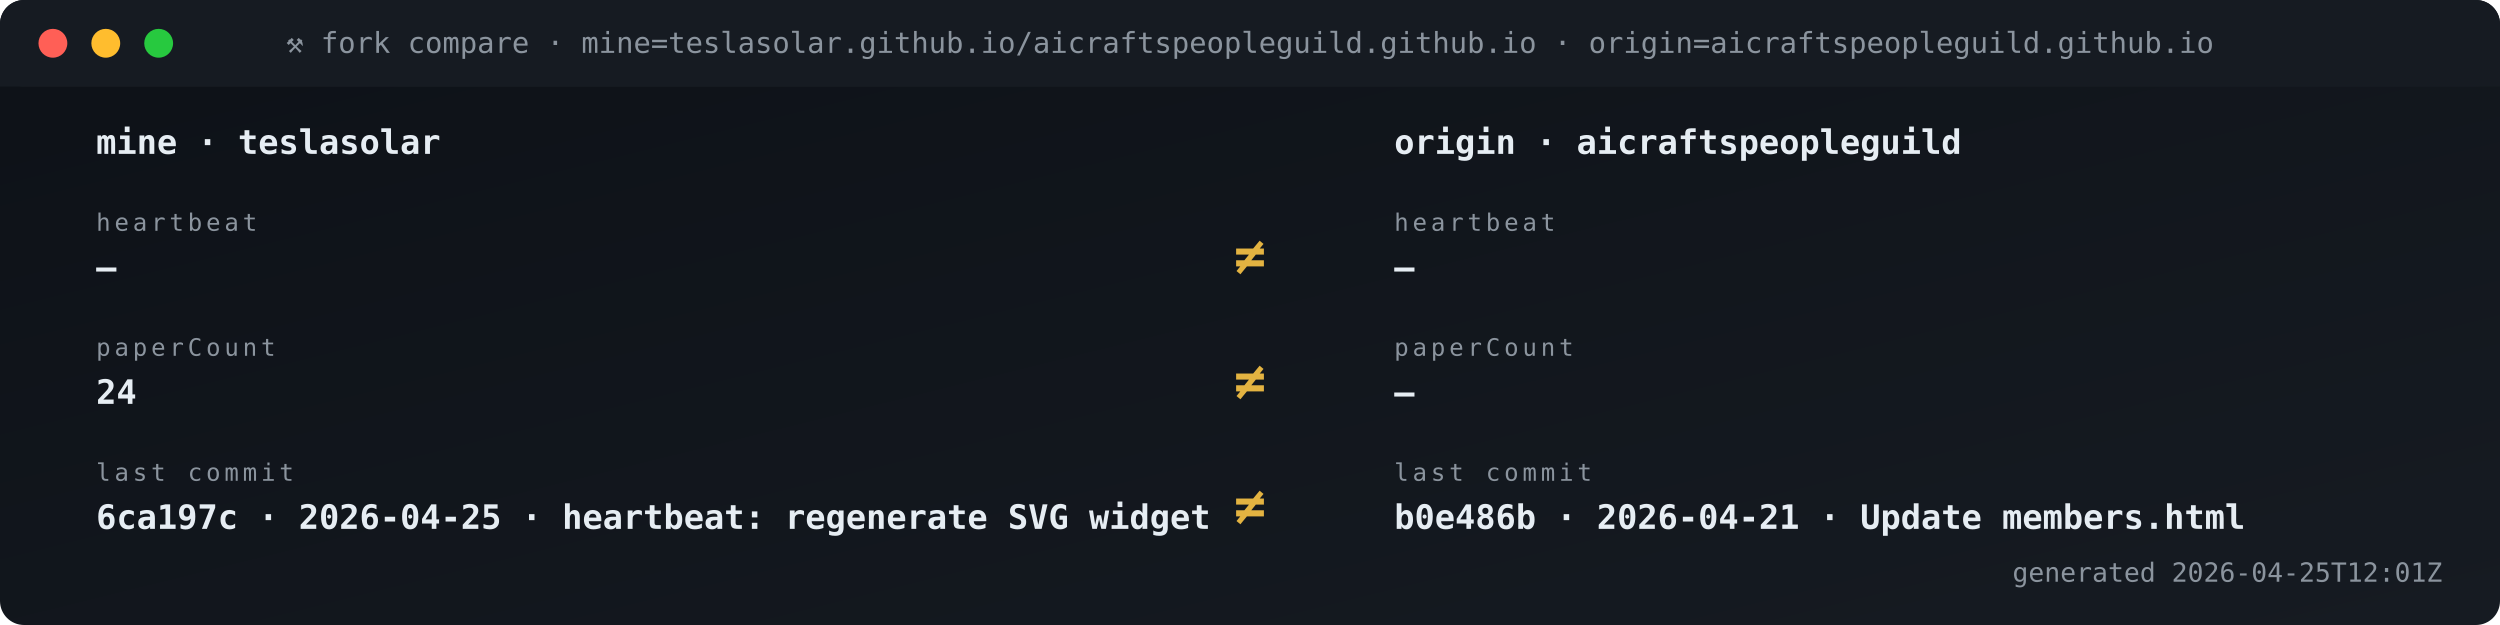
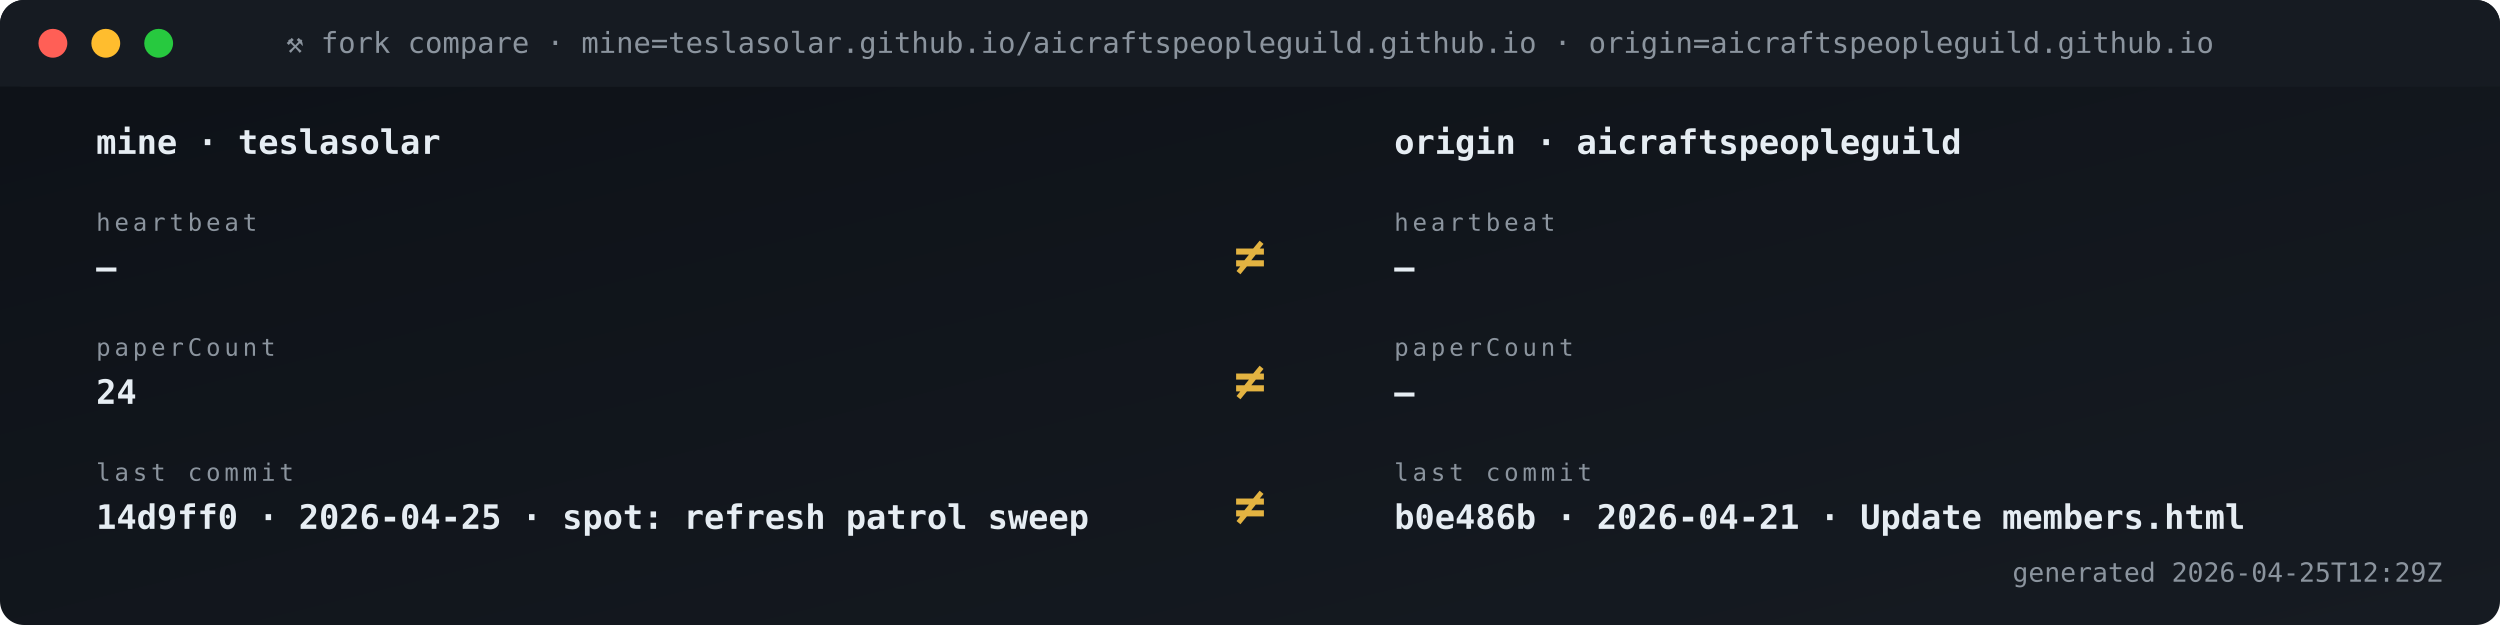
<svg xmlns="http://www.w3.org/2000/svg" viewBox="0 0 1040 260" width="1040" height="260" role="img" aria-label="Fork vs origin compare">
  <defs>
    <linearGradient id="gBg" x1="0" x2="1" y1="0" y2="1">
      <stop offset="0" stop-color="#0d1117" />
      <stop offset="1" stop-color="#161b22" />
    </linearGradient>
    <style>
      .t{font-family:'SFMono-Regular',Consolas,monospace}
      .lb{fill:#8b949e;font-size:10px;text-transform:uppercase;letter-spacing:1.6px}
      .va{fill:#e6edf3;font-size:20px;font-weight:700}
      .vs{fill:#e6edf3;font-size:14px;font-weight:600}
      .lo{fill:#79c0ff;font-size:11px}
      .sub{fill:#8b949e;font-size:11px}
      .g{fill:#3fb950} .a{fill:#e3b341} .r{fill:#f85149}
      .p{fill:#a371f7} .o{fill:#f0883e}
      .pulse{animation:plz 1.8s ease-out infinite}
      @keyframes plz{
        0%{transform:scale(1);opacity:.85}
        45%{transform:scale(1.35);opacity:.3}
        100%{transform:scale(1.8);opacity:0}
      }
      .spin{animation:sp 4s linear infinite;transform-origin:center}
      @keyframes sp{from{transform:rotate(0)}to{transform:rotate(360deg)}}
    </style>
  </defs>
  <rect width="1040" height="260" rx="10" fill="url(#gBg)" />
  <rect x="0" y="0" width="1040" height="36" rx="10" fill="#161b22" />
  <rect x="0" y="26" width="1040" height="10" fill="#161b22" />
  <circle cx="22" cy="18" r="6" fill="#ff5f56" />
  <circle cx="44" cy="18" r="6" fill="#ffbd2e" />
  <circle cx="66" cy="18" r="6" fill="#27c93f" />
  <text x="520" y="22" text-anchor="middle" class="t" font-size="12" fill="#8b949e">⚒ fork compare · mine=teslasolar.github.io/aicraftspeopleguild.github.io  ·  origin=aicraftspeopleguild.github.io</text>
  <text x="40" y="64" class="t vs">mine  ·  teslasolar</text>
  <text x="580" y="64" class="t vs">origin  ·  aicraftspeopleguild</text>
  <text x="40" y="96" class="t lb">heartbeat</text>
  <text x="40" y="116" class="t vs">—</text>
  <text x="580" y="96" class="t lb">heartbeat</text>
  <text x="580" y="116" class="t vs">—</text>
  <text x="520" y="114" text-anchor="middle" class="t" font-size="22" font-weight="700" fill="#e3b341">≠</text>
  <text x="40" y="148" class="t lb">paperCount</text>
  <text x="40" y="168" class="t vs">24</text>
  <text x="580" y="148" class="t lb">paperCount</text>
  <text x="580" y="168" class="t vs">—</text>
  <text x="520" y="166" text-anchor="middle" class="t" font-size="22" font-weight="700" fill="#e3b341">≠</text>
  <text x="40" y="200" class="t lb">last commit</text>
-   <text x="40" y="220" class="t vs">6ca197c · 2026-04-25 · heartbeat: regenerate SVG widget </text>
+   <text x="40" y="220" class="t vs">14d9ff0 · 2026-04-25 · spot: refresh patrol sweep</text>
  <text x="580" y="200" class="t lb">last commit</text>
  <text x="580" y="220" class="t vs">b0e486b · 2026-04-21 · Update members.html</text>
  <text x="520" y="218" text-anchor="middle" class="t" font-size="22" font-weight="700" fill="#e3b341">≠</text>
-   <text x="1016" y="242" text-anchor="end" class="t sub">generated 2026-04-25T12:01Z</text>
+   <text x="1016" y="242" text-anchor="end" class="t sub">generated 2026-04-25T12:29Z</text>
</svg>
